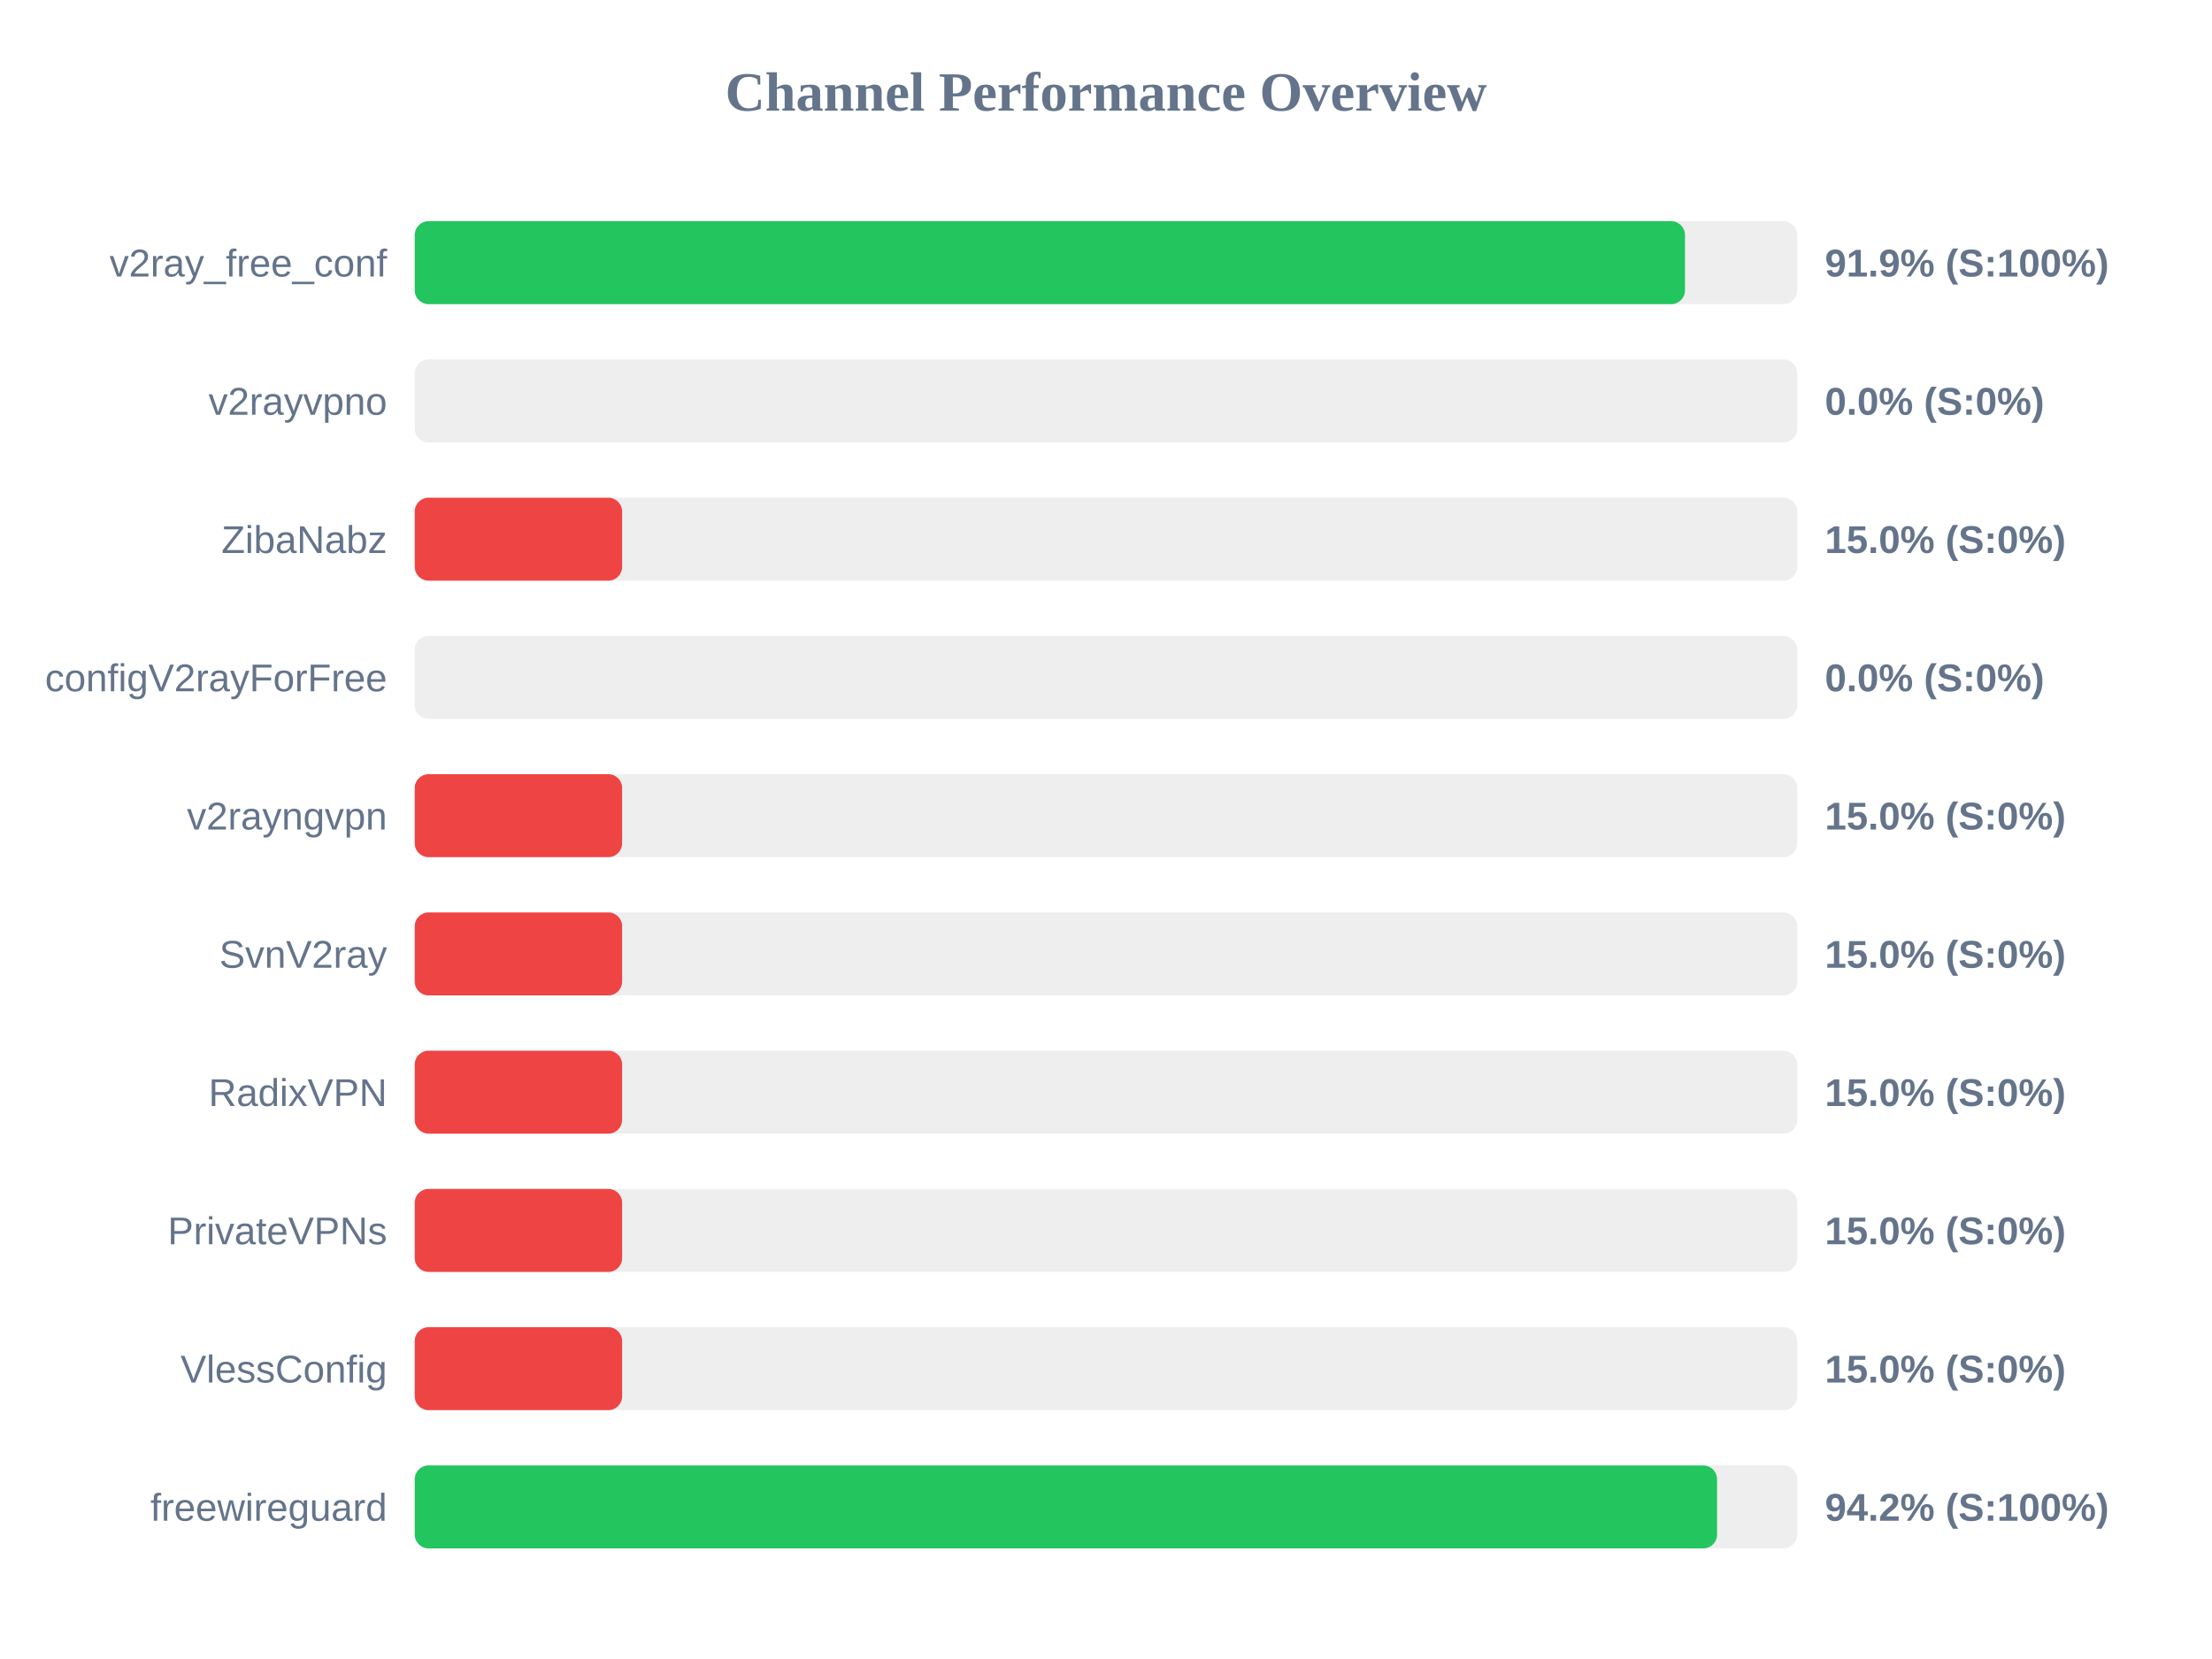
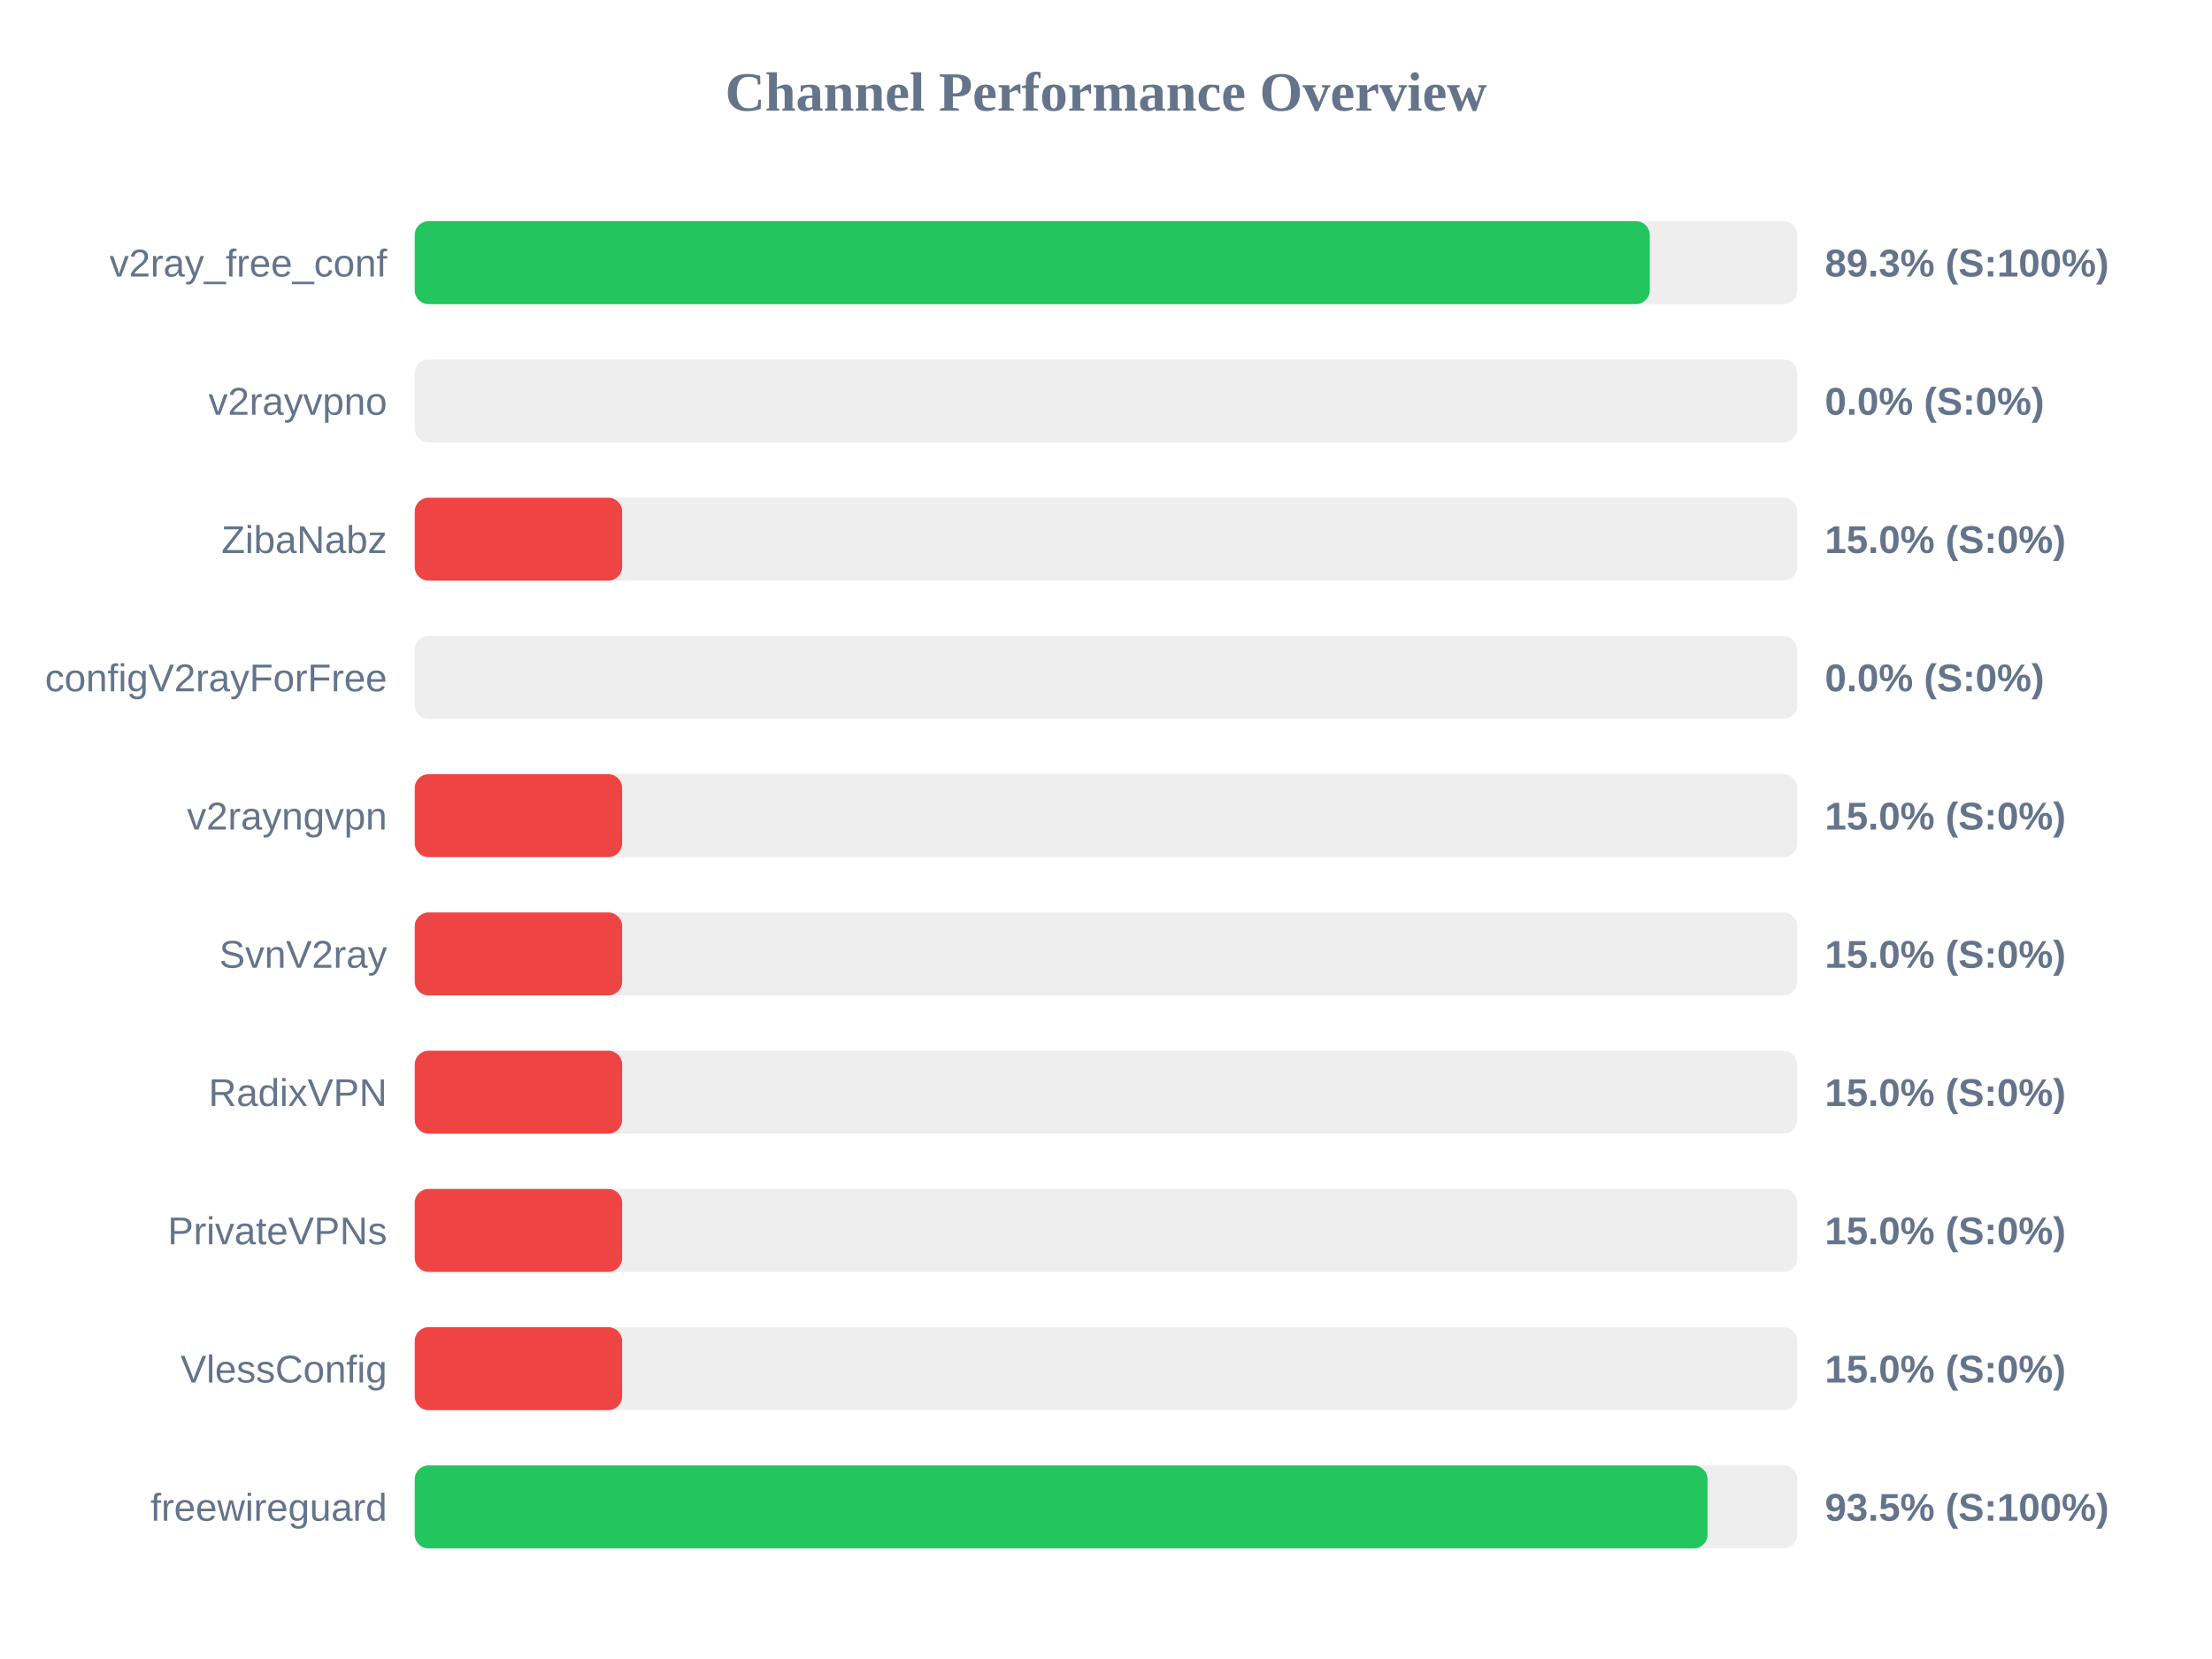
<svg xmlns="http://www.w3.org/2000/svg" width="800" height="600" version="1.1">
  <style>
        .row { font: 14px Arial; fill: #64748b; }
        .score { font: bold 14px Arial; fill: #64748b; }
    </style>
  <text x="400" y="40" text-anchor="middle" font-size="20px" font-weight="bold" fill="#64748b">Channel Performance Overview</text>
  <rect x="150" y="80" width="500" height="30" fill="#eee" rx="5" />
-   <rect x="150" y="80" width="459.4" height="30" fill="#22c55e" rx="5" />
+   <rect x="150" y="80" width="446.65" height="30" fill="#22c55e" rx="5" />
  <text x="140" y="100" text-anchor="end" class="row">v2ray_free_conf</text>
-   <text x="660" y="100" text-anchor="start" class="score">91.9% (S:100%)</text>
+   <text x="660" y="100" text-anchor="start" class="score">89.3% (S:100%)</text>
  <rect x="150" y="130" width="500" height="30" fill="#eee" rx="5" />
  <rect x="150" y="130" width="0.0" height="30" fill="#ef4444" rx="5" />
  <text x="140" y="150" text-anchor="end" class="row">v2rayvpno</text>
  <text x="660" y="150" text-anchor="start" class="score">0.0% (S:0%)</text>
  <rect x="150" y="180" width="500" height="30" fill="#eee" rx="5" />
  <rect x="150" y="180" width="75.0" height="30" fill="#ef4444" rx="5" />
  <text x="140" y="200" text-anchor="end" class="row">ZibaNabz</text>
  <text x="660" y="200" text-anchor="start" class="score">15.0% (S:0%)</text>
  <rect x="150" y="230" width="500" height="30" fill="#eee" rx="5" />
  <rect x="150" y="230" width="0.0" height="30" fill="#ef4444" rx="5" />
  <text x="140" y="250" text-anchor="end" class="row">configV2rayForFree</text>
  <text x="660" y="250" text-anchor="start" class="score">0.0% (S:0%)</text>
  <rect x="150" y="280" width="500" height="30" fill="#eee" rx="5" />
  <rect x="150" y="280" width="75.0" height="30" fill="#ef4444" rx="5" />
  <text x="140" y="300" text-anchor="end" class="row">v2rayngvpn</text>
  <text x="660" y="300" text-anchor="start" class="score">15.0% (S:0%)</text>
  <rect x="150" y="330" width="500" height="30" fill="#eee" rx="5" />
  <rect x="150" y="330" width="75.0" height="30" fill="#ef4444" rx="5" />
  <text x="140" y="350" text-anchor="end" class="row">SvnV2ray</text>
  <text x="660" y="350" text-anchor="start" class="score">15.0% (S:0%)</text>
  <rect x="150" y="380" width="500" height="30" fill="#eee" rx="5" />
  <rect x="150" y="380" width="75.0" height="30" fill="#ef4444" rx="5" />
  <text x="140" y="400" text-anchor="end" class="row">RadixVPN</text>
  <text x="660" y="400" text-anchor="start" class="score">15.0% (S:0%)</text>
  <rect x="150" y="430" width="500" height="30" fill="#eee" rx="5" />
  <rect x="150" y="430" width="75.0" height="30" fill="#ef4444" rx="5" />
  <text x="140" y="450" text-anchor="end" class="row">PrivateVPNs</text>
  <text x="660" y="450" text-anchor="start" class="score">15.0% (S:0%)</text>
  <rect x="150" y="480" width="500" height="30" fill="#eee" rx="5" />
  <rect x="150" y="480" width="75.0" height="30" fill="#ef4444" rx="5" />
  <text x="140" y="500" text-anchor="end" class="row">VlessConfig</text>
  <text x="660" y="500" text-anchor="start" class="score">15.0% (S:0%)</text>
  <rect x="150" y="530" width="500" height="30" fill="#eee" rx="5" />
-   <rect x="150" y="530" width="471.0" height="30" fill="#22c55e" rx="5" />
+   <rect x="150" y="530" width="467.55" height="30" fill="#22c55e" rx="5" />
  <text x="140" y="550" text-anchor="end" class="row">freewireguard</text>
-   <text x="660" y="550" text-anchor="start" class="score">94.2% (S:100%)</text>
+   <text x="660" y="550" text-anchor="start" class="score">93.5% (S:100%)</text>
</svg>
